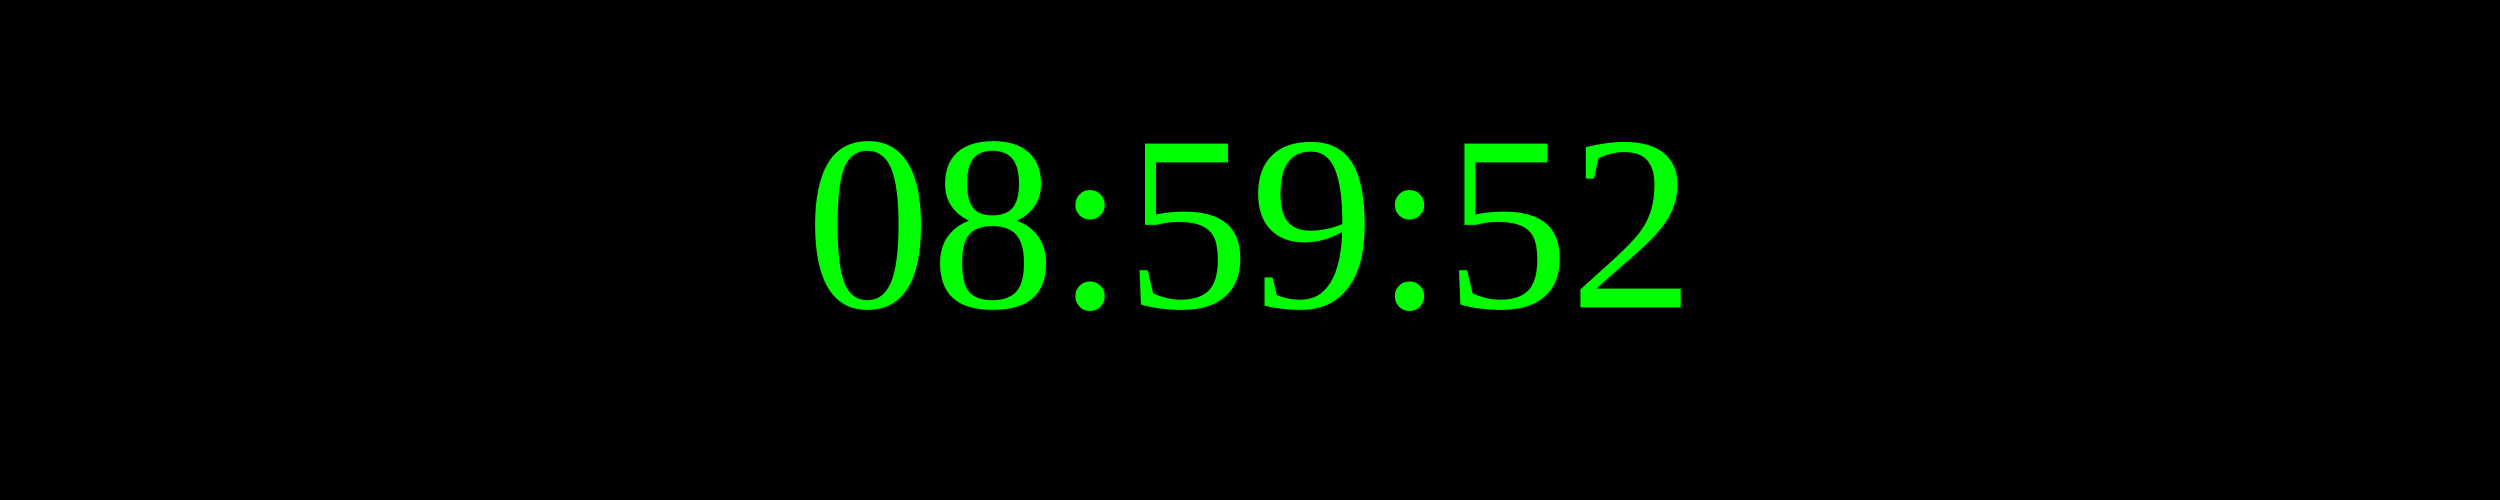
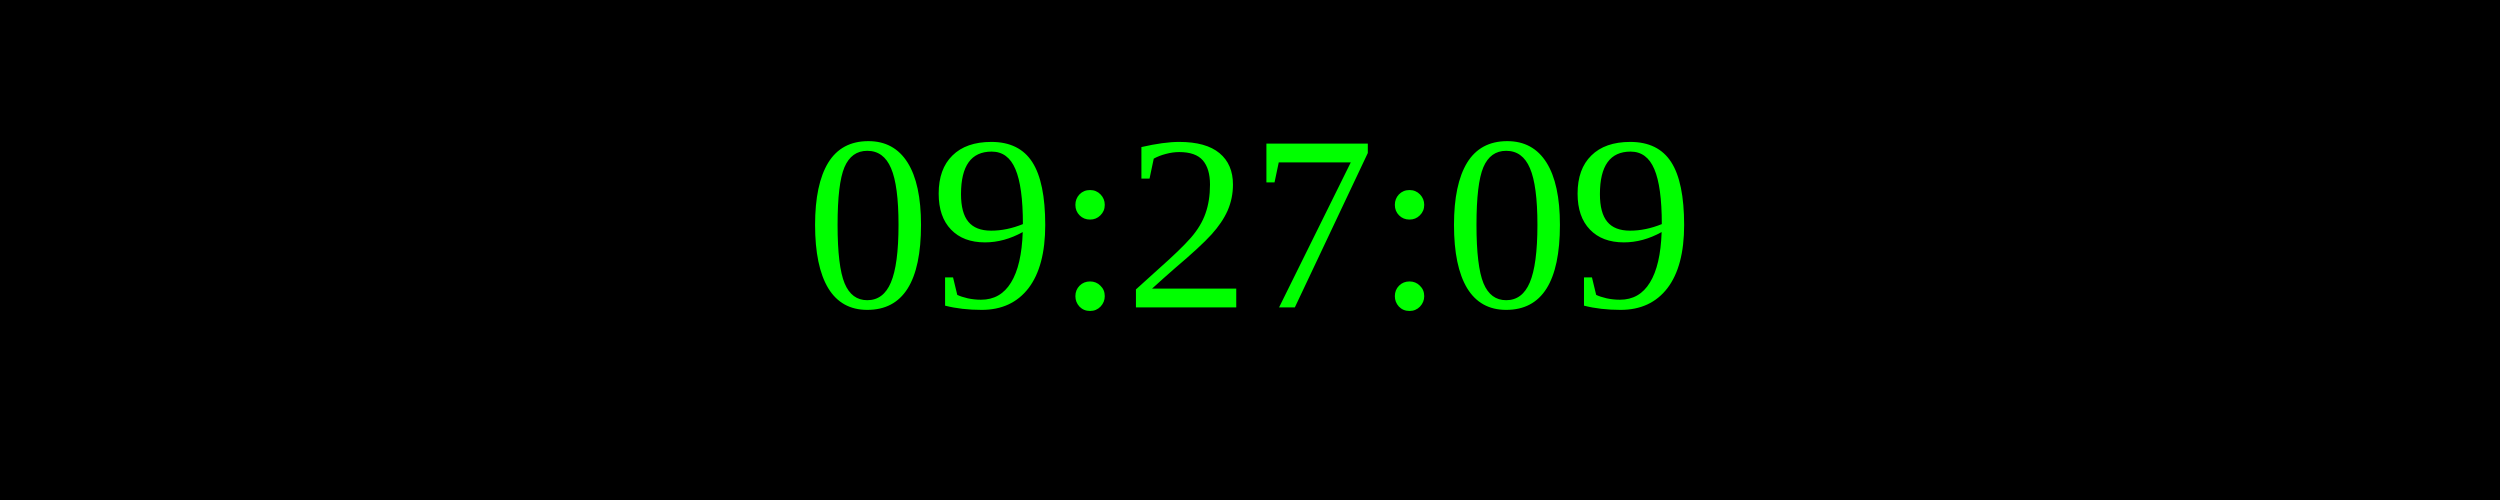
<svg xmlns="http://www.w3.org/2000/svg" width="250" height="50">
  <rect width="100%" height="100%" fill="black" />
  <text x="50%" y="50%" font-size="25" fill="lime" text-anchor="middle" dominant-baseline="middle">
- 08:59:52
+ 09:27:09
</text>
</svg>
